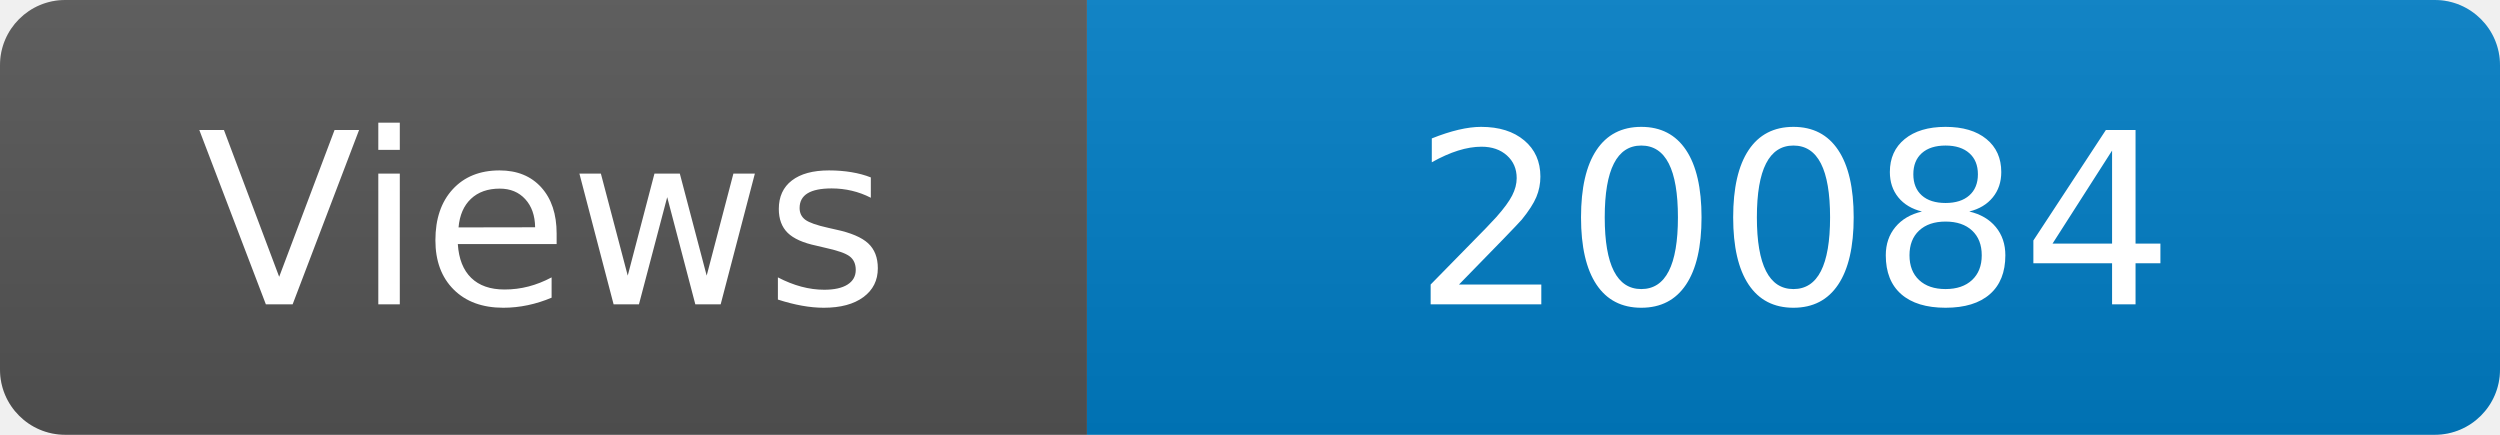
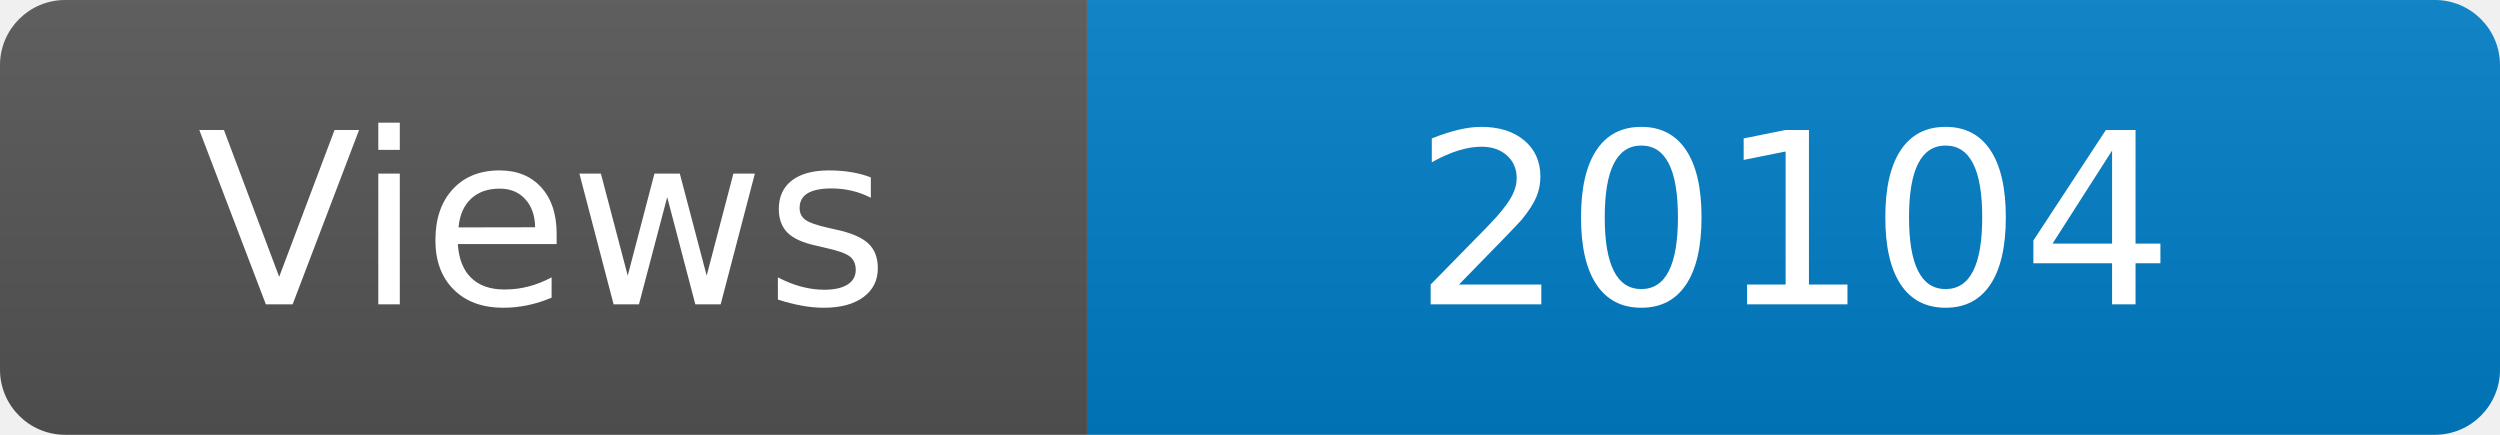
<svg xmlns="http://www.w3.org/2000/svg" width="115" height="20" role="img" aria-label="Maintained?: yes">
  <linearGradient id="s" x2="0" y2="100%">
    <stop offset="0" stop-color="#bbb" stop-opacity=".1" />
    <stop offset="1" stop-opacity=".1" />
  </linearGradient>
  <clipPath id="r">
    <rect width="115" height="20" rx="3" fill="#fff" />
  </clipPath>
  <g clip-path="url(#r)">
    <rect width="50" height="20" fill="#555" />
    <rect x="50" width="160" height="20" fill="#007ec6" />
    <rect width="115" height="20" fill="url(#s)" />
  </g>
  <g fill="#fff" text-anchor="middle" font-family="Verdana,Geneva,DejaVu Sans,sans-serif" font-size="110">
    <text x="250" y="140" transform="scale(.1)" fill="#fff">Views</text>
-     <text x="825" y="140" transform="scale(.1)" fill="#fff">20084</text>
+     <text x="825" y="140" transform="scale(.1)" fill="#fff">20104</text>
  </g>
</svg>
